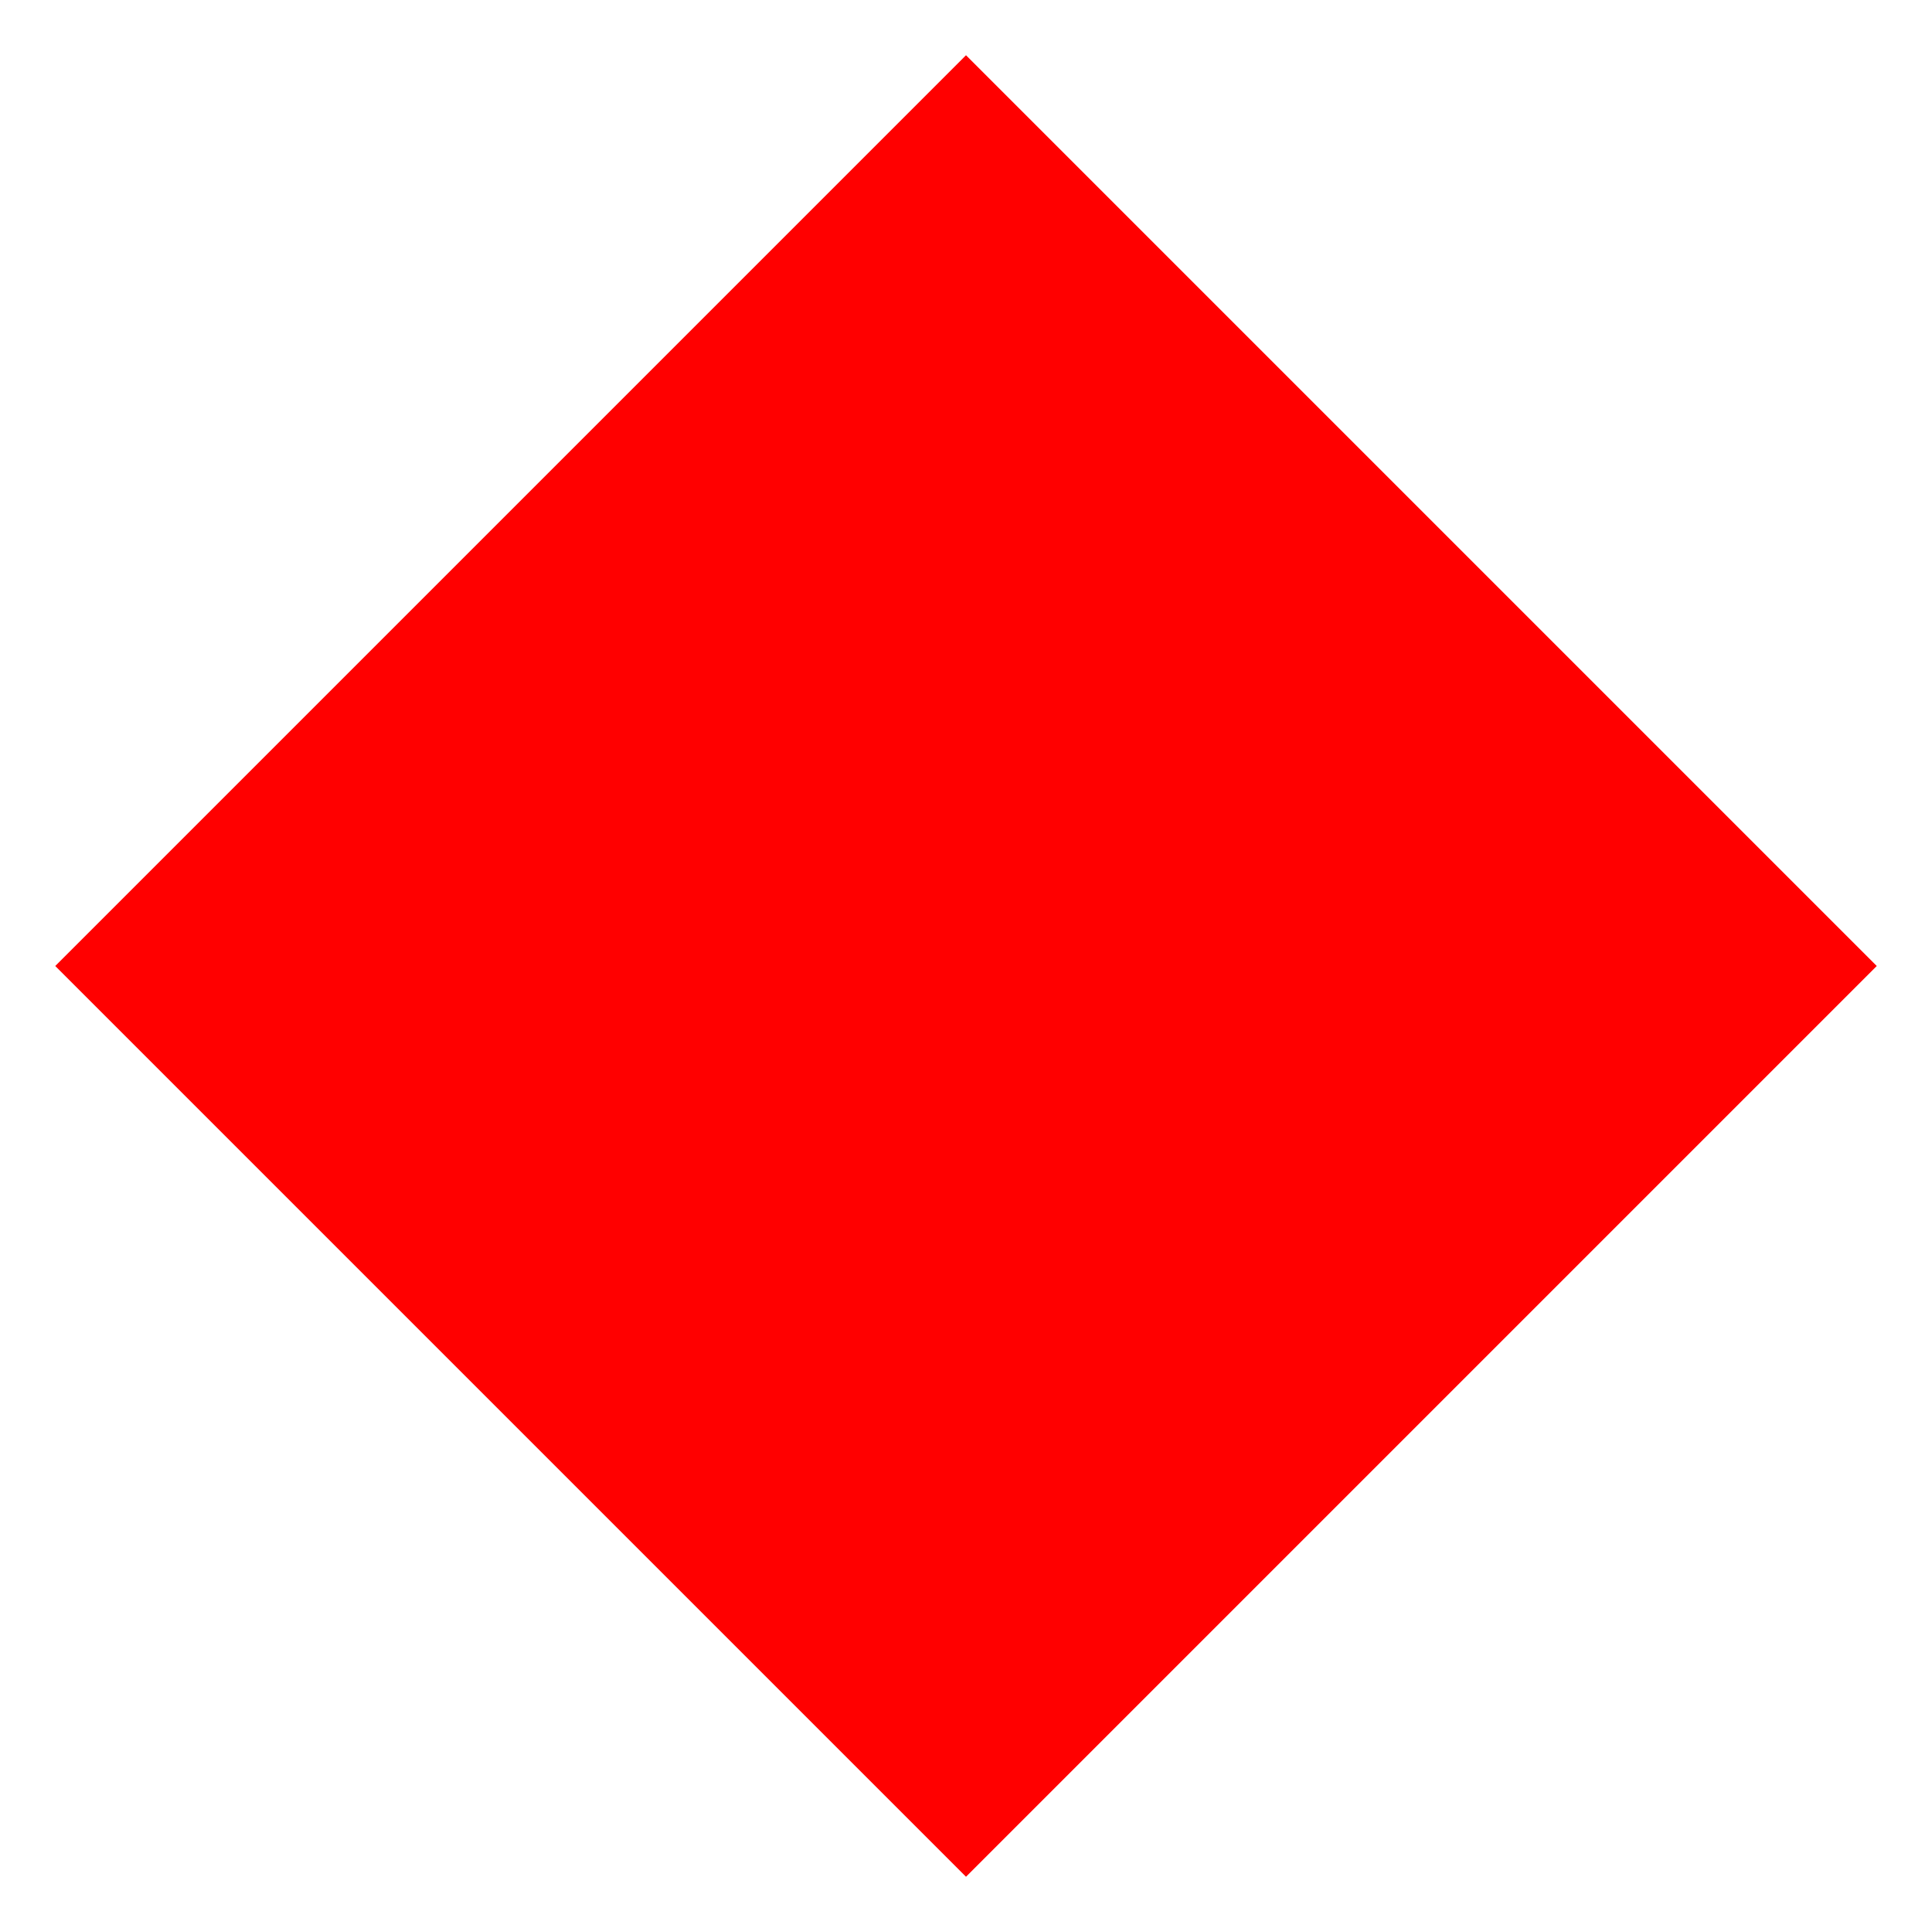
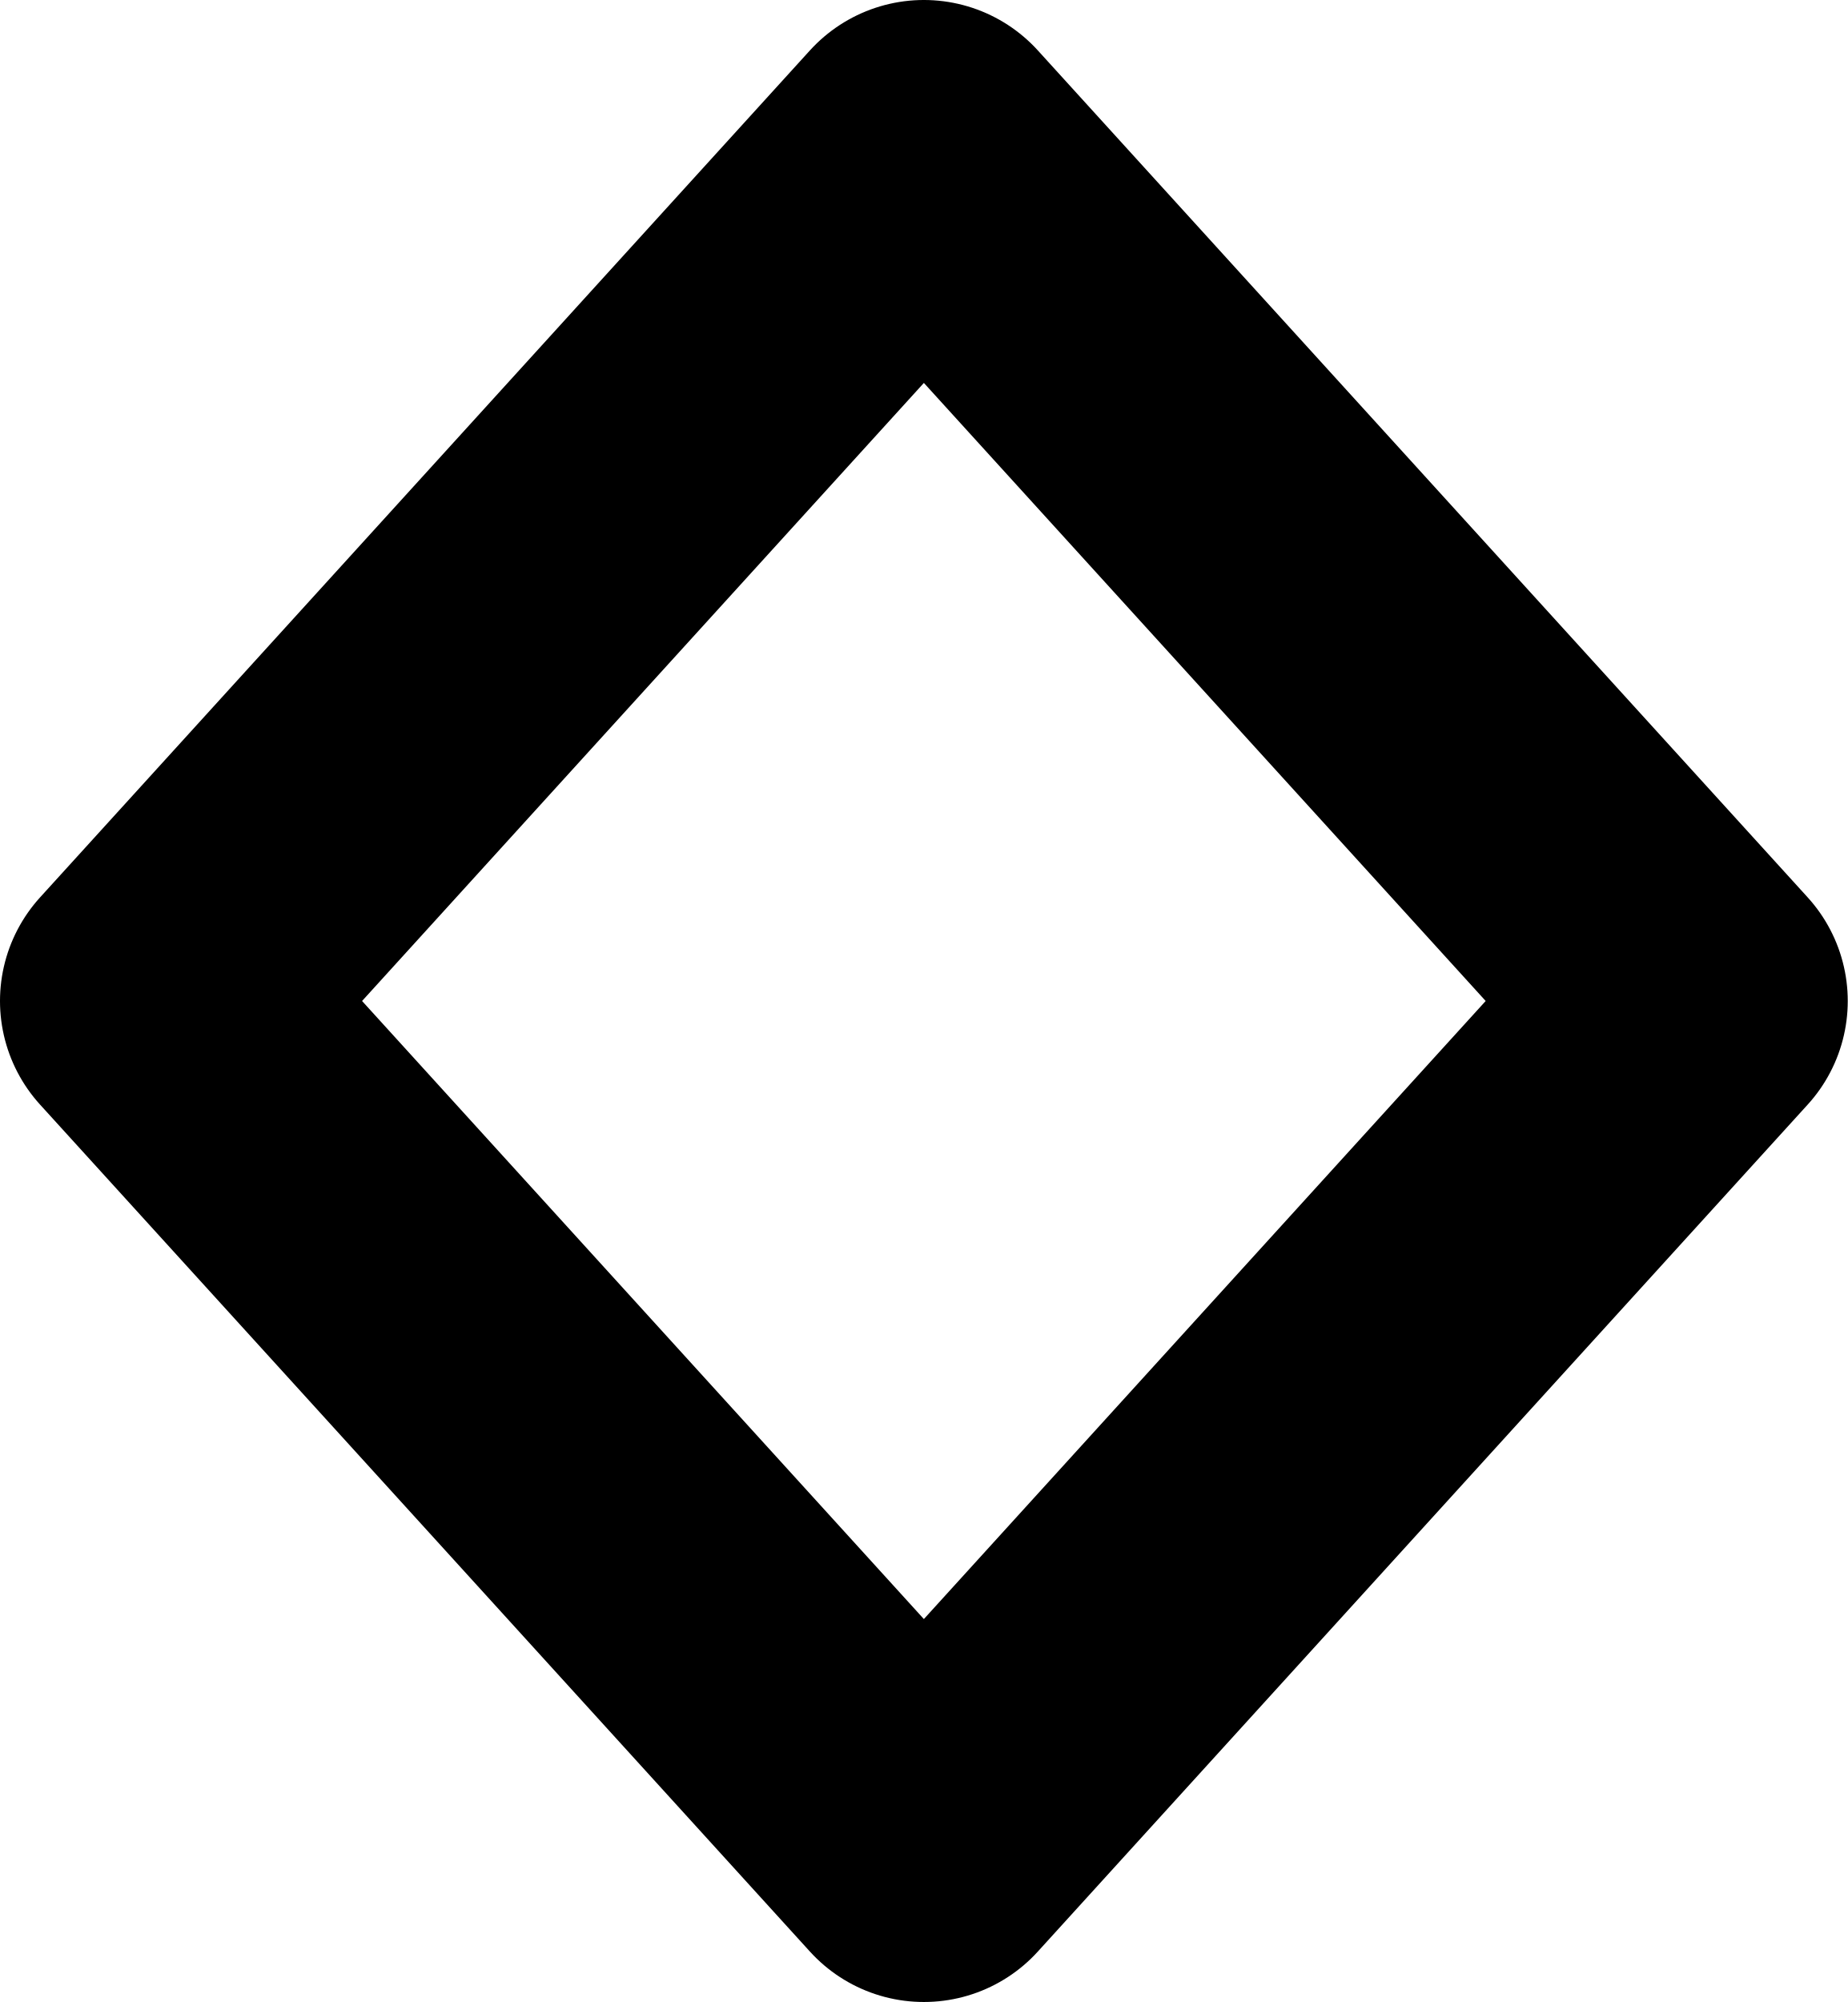
- <svg xmlns="http://www.w3.org/2000/svg" viewBox="0 0 60 60">
-   <rect x="10" y="10" width="40" height="40" style="fill:red" transform="rotate(45,30,30)" />
+ <svg xmlns="http://www.w3.org/2000/svg" version="1.1" id="Icons" viewBox="0 0 12 13" xml:space="preserve" height="52" width="48">
+   <defs id="defs1246" />
+   <style type="text/css" id="style1225">
+ 	.st0{fill:none;stroke:#000000;stroke-width:2;stroke-linecap:round;stroke-linejoin:round;stroke-miterlimit:10;}
+ </style>
+   <polygon class="st0" points="8,18 3,23.5 8,29 13,23.5 " id="polygon1241" transform="translate(-2.000035,-17.00005)" />
</svg>
